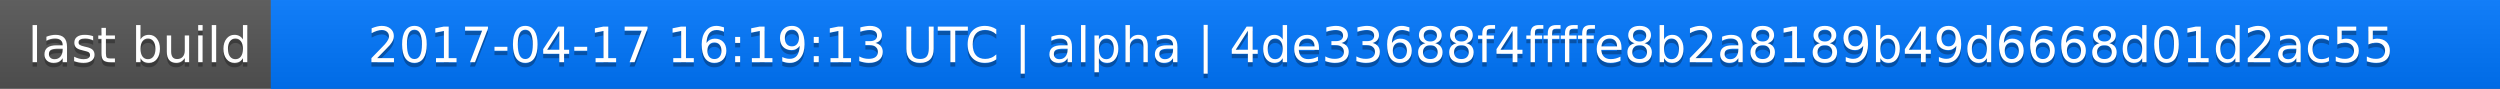
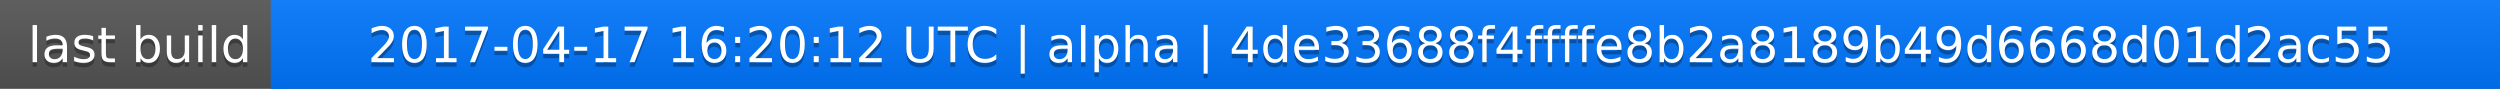
<svg xmlns="http://www.w3.org/2000/svg" width="563" height="20">
  <linearGradient id="a" x2="0" y2="100%">
    <stop offset="0" stop-color="#bbb" stop-opacity=".1" />
    <stop offset="1" stop-opacity=".1" />
  </linearGradient>
  <rect rx="0" width="563" height="20" fill="#555" />
  <rect rx="0" x="61" width="502" height="20" fill="#07f" />
  <path fill="#07f" d="M61 0h4v20h-4z" />
  <rect rx="0" width="563" height="20" fill="url(#a)" />
  <g fill="#fff" text-anchor="middle" font-family="DejaVu Sans,Verdana,Geneva,sans-serif" font-size="11">
    <text x="31.5" y="15" fill="#010101" fill-opacity=".3">last build</text>
    <text x="31.5" y="14">last build</text>
-     <text x="311" y="15" fill="#010101" fill-opacity=".3">2017-04-17 16:19:13 UTC | alpha | 4de33688f4ffffe8b2a8189b49d6668d01d2ac55</text>
-     <text x="311" y="14">2017-04-17 16:19:13 UTC | alpha | 4de33688f4ffffe8b2a8189b49d6668d01d2ac55</text>
+     <text x="311" y="15" fill="#010101" fill-opacity=".3">2017-04-17 16:20:12 UTC | alpha | 4de33688f4ffffe8b2a8189b49d6668d01d2ac55</text>
+     <text x="311" y="14">2017-04-17 16:20:12 UTC | alpha | 4de33688f4ffffe8b2a8189b49d6668d01d2ac55</text>
  </g>
</svg>
